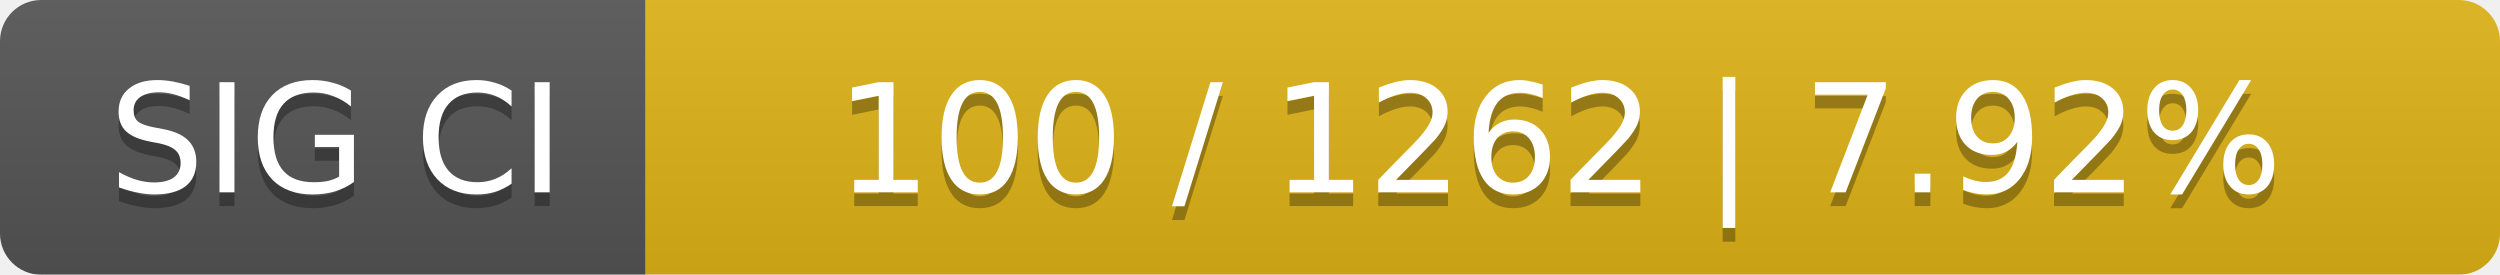
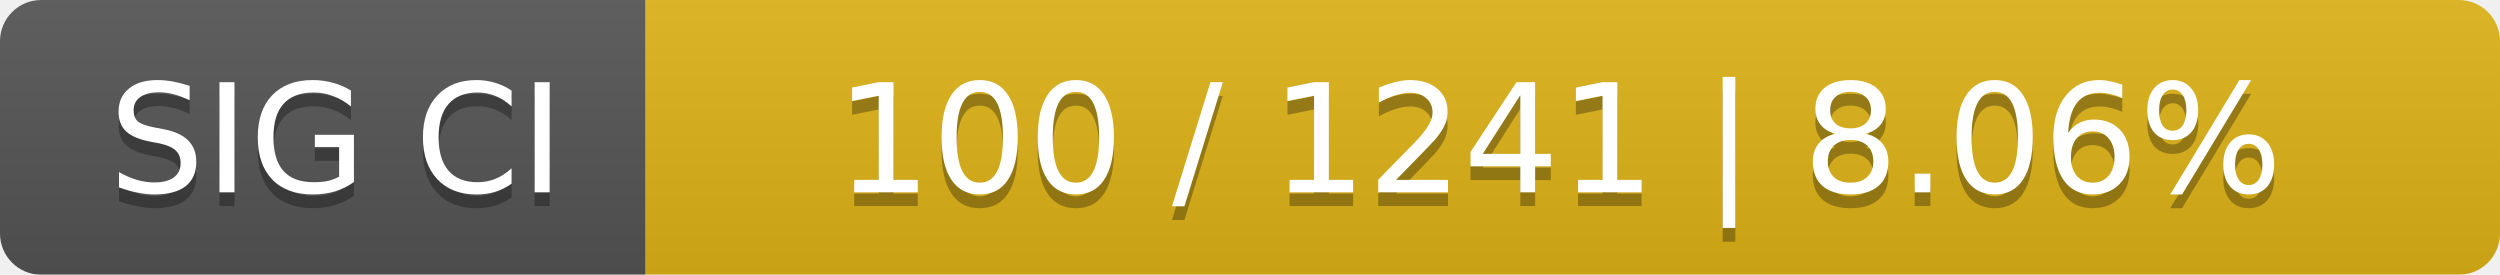
<svg xmlns="http://www.w3.org/2000/svg" width="182" height="20">
  <linearGradient id="smooth" x2="0" y2="100%">
    <stop offset="0" stop-color="#bbb" stop-opacity=".1" />
    <stop offset="1" stop-opacity=".1" />
  </linearGradient>
  <mask id="round">
    <rect width="182" height="20" rx="3" fill="#fff" />
  </mask>
  <g mask="url(#round)">
    <rect width="47" height="20" fill="#555" />
    <rect x="47" width="135" height="20" fill="#dfb317" />
    <rect width="182" height="20" fill="url(#smooth)" />
  </g>
  <g fill="#fff" text-anchor="middle" font-family="DejaVu Sans,Verdana,Geneva,sans-serif" font-size="11">
    <text x="24.5" y="15" fill="#010101" fill-opacity=".3">SIG CI</text>
    <text x="24.5" y="14">SIG CI</text>
-     <text x="113.5" y="15" fill="#010101" fill-opacity=".3">100 / 1262    |    7.92%</text>
-     <text x="113.5" y="14">100 / 1262    |    7.92%</text>
+     <text x="113.5" y="15" fill="#010101" fill-opacity=".3">100 / 1241    |    8.06%</text>
+     <text x="113.5" y="14">100 / 1241    |    8.06%</text>
  </g>
</svg>
